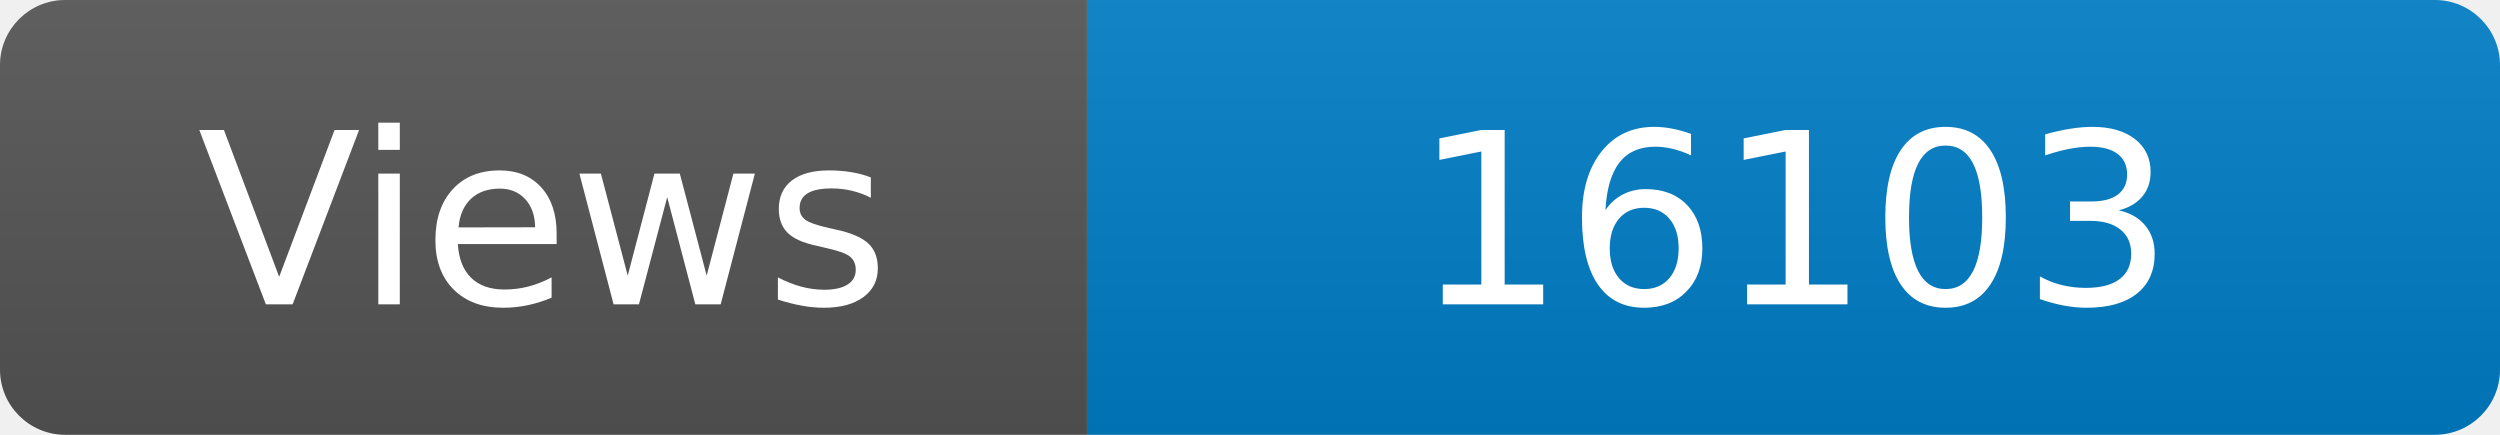
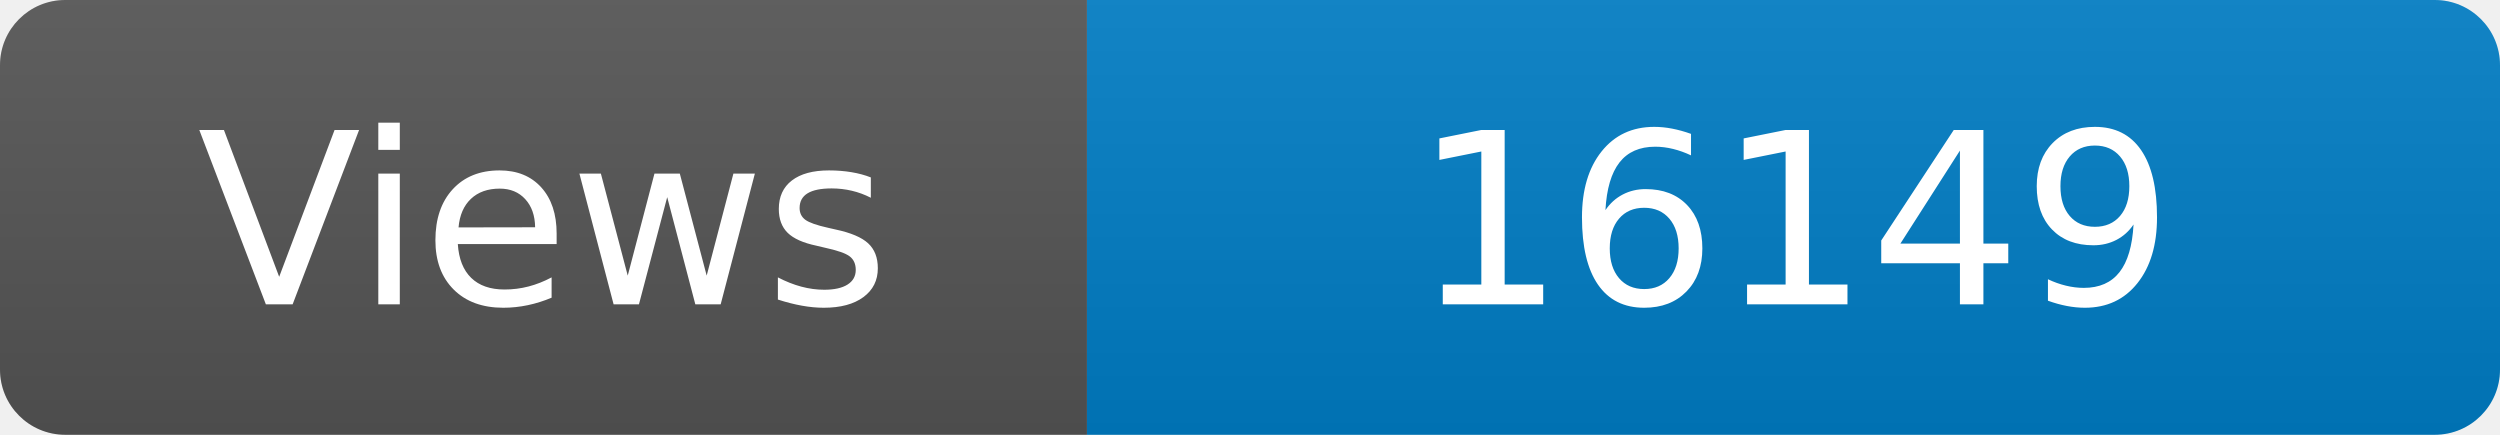
<svg xmlns="http://www.w3.org/2000/svg" width="115" height="20" role="img" aria-label="Maintained?: yes">
  <linearGradient id="s" x2="0" y2="100%">
    <stop offset="0" stop-color="#bbb" stop-opacity=".1" />
    <stop offset="1" stop-opacity=".1" />
  </linearGradient>
  <clipPath id="r">
    <rect width="115" height="20" rx="3" fill="#fff" />
  </clipPath>
  <g clip-path="url(#r)">
    <rect width="50" height="20" fill="#555" />
    <rect x="50" width="160" height="20" fill="#007ec6" />
    <rect width="115" height="20" fill="url(#s)" />
  </g>
  <g fill="#fff" text-anchor="middle" font-family="Verdana,Geneva,DejaVu Sans,sans-serif" font-size="110">
    <text x="250" y="140" transform="scale(.1)" fill="#fff">Views</text>
-     <text x="825" y="140" transform="scale(.1)" fill="#fff">16103</text>
+     <text x="825" y="140" transform="scale(.1)" fill="#fff">16149</text>
  </g>
</svg>
